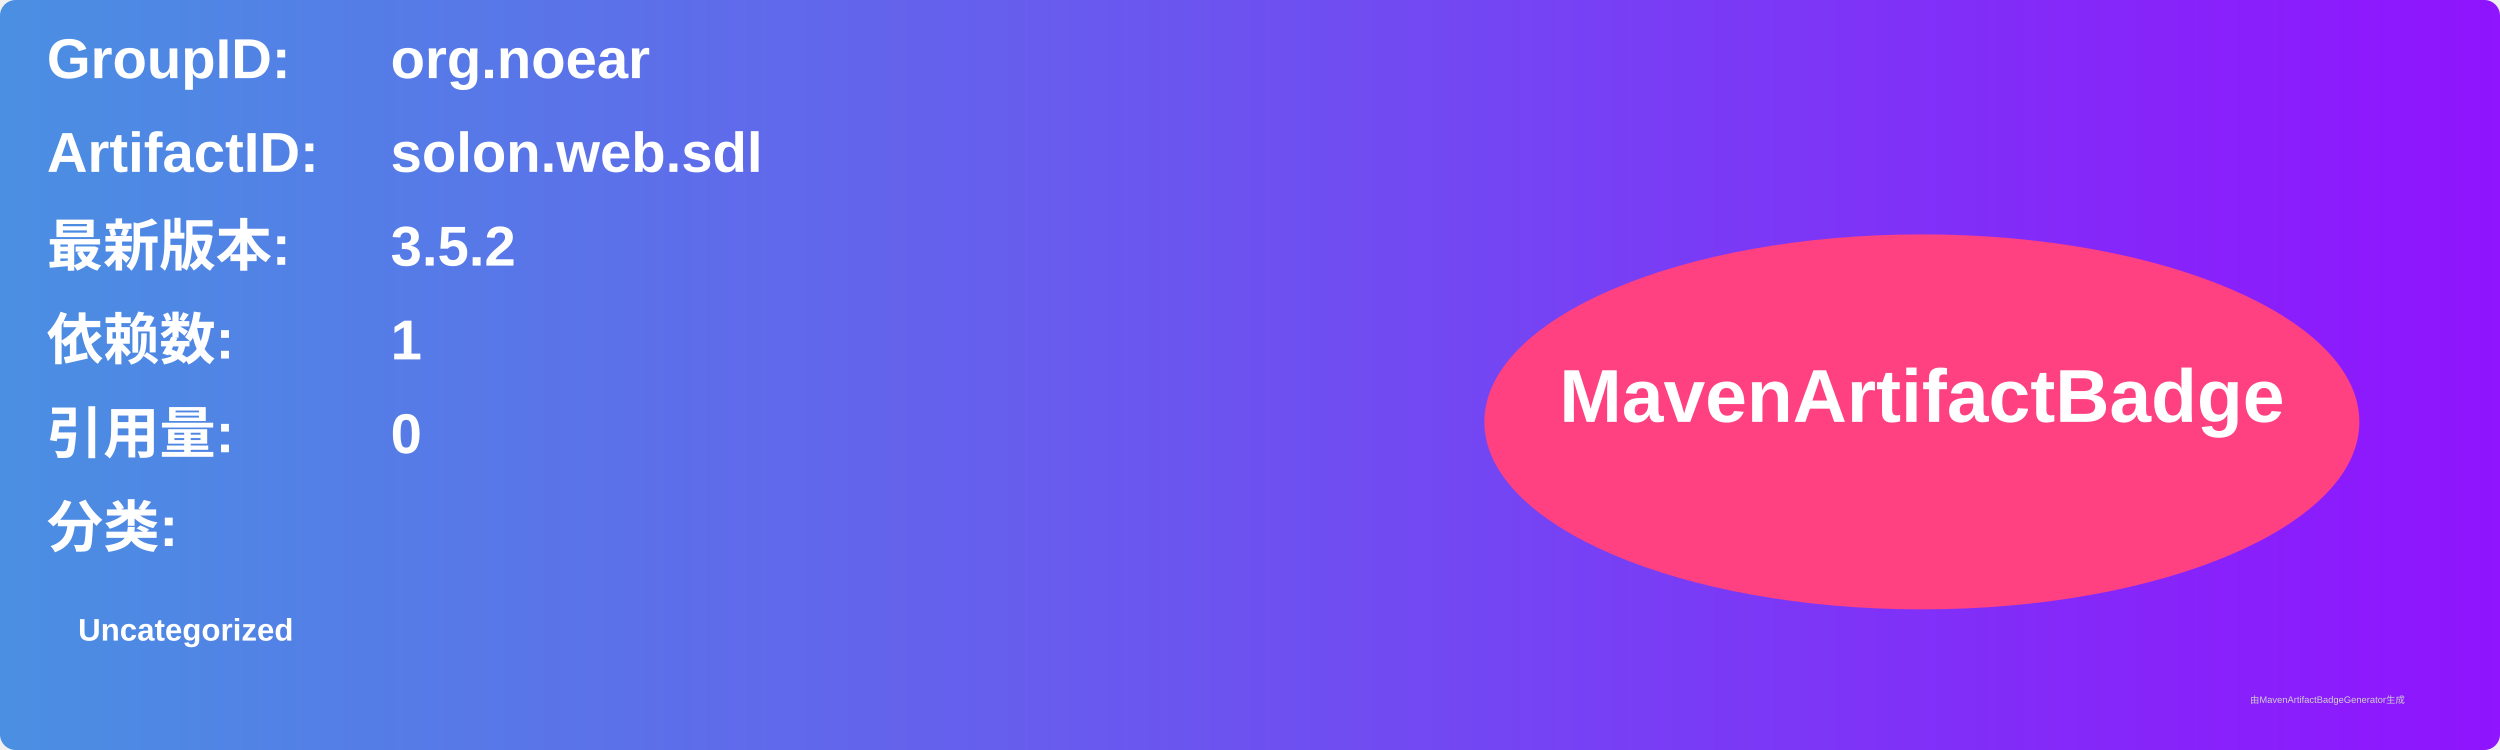
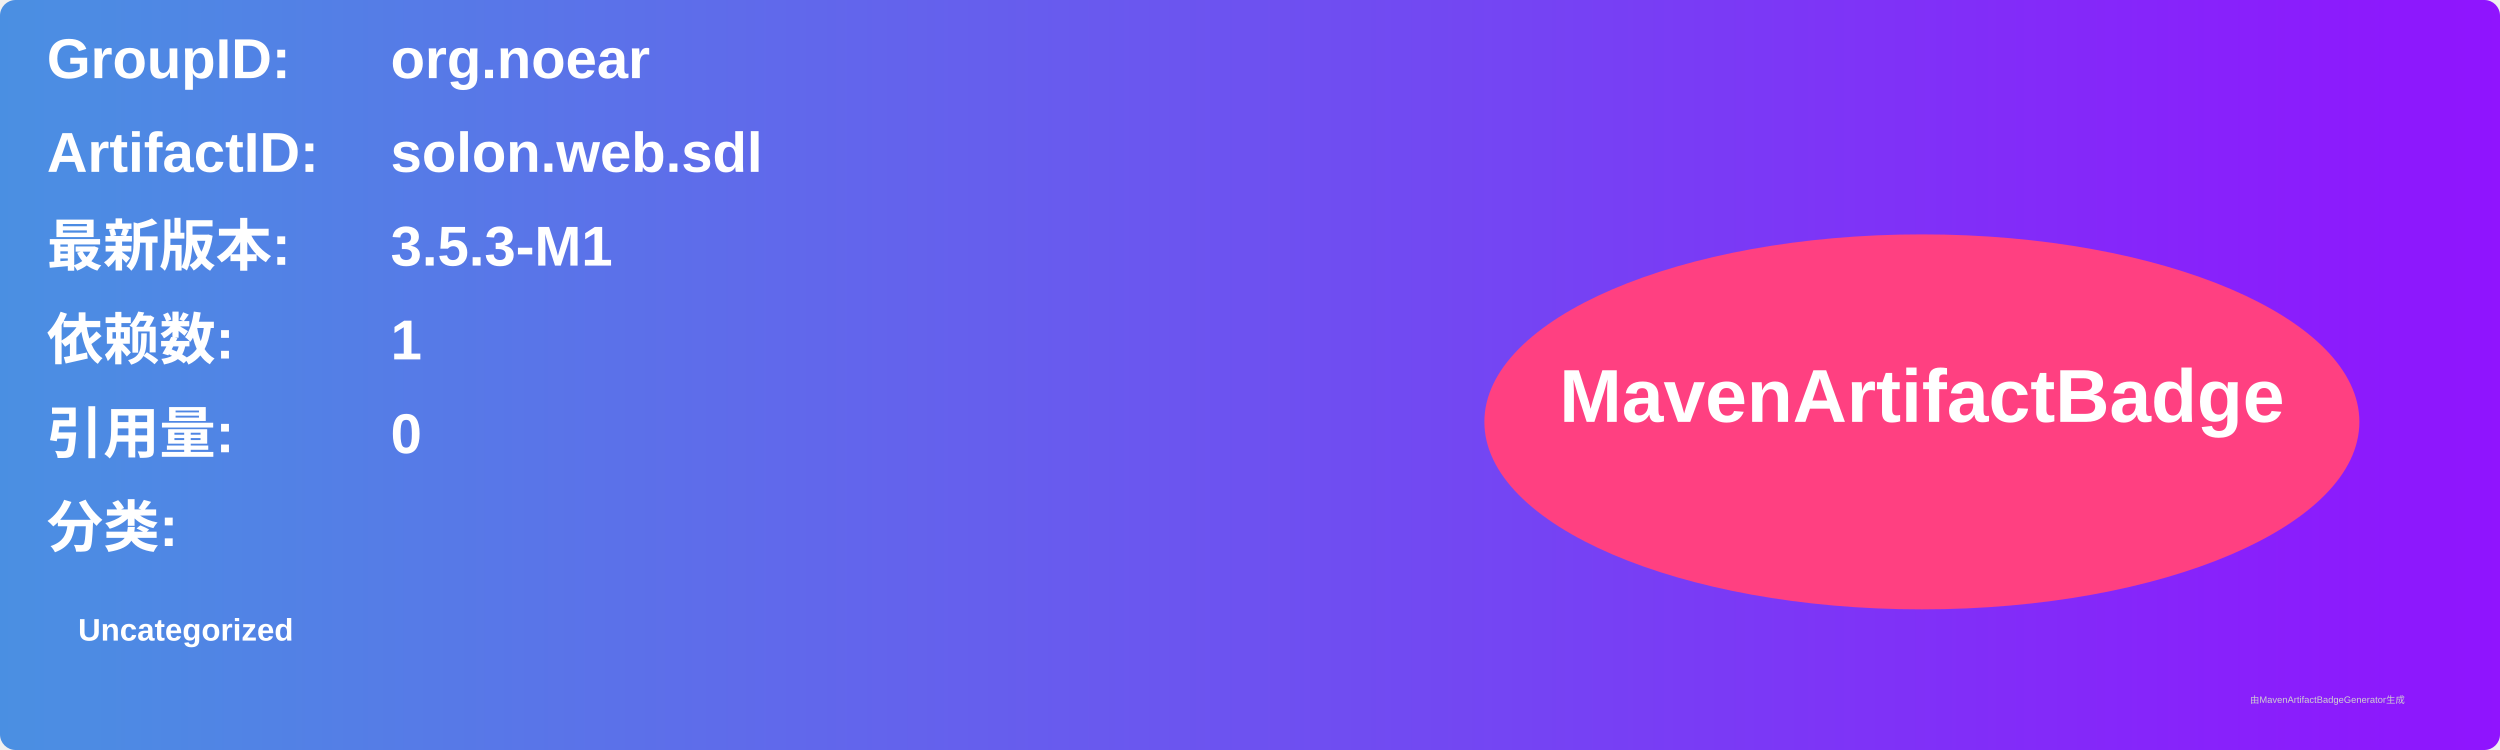
<svg xmlns="http://www.w3.org/2000/svg" width="800" height="240" viewBox="0 0 800 240">
  <linearGradient id="grad" x1="0%" y1="0%" x2="100%" y2="0%">
    <stop offset="0%" stop-color="#4a90e2" />
    <stop offset="100%" stop-color="#9013fe" />
  </linearGradient>
  <rect width="100%" height="100%" rx="5" ry="5" fill="url(#grad)" />
  <g transform="translate(15, 15)">
    <text x="0" y="10" font-family="Arial" font-size="18" fill="white" font-weight="bold" width="260">GroupID:</text>
    <text x="110" y="10" font-family="Arial" font-size="18" fill="white" font-weight="bold" width="460">org.noear</text>
    <text x="0" y="40" font-family="Arial" font-size="18" fill="white" font-weight="bold" width="260">ArtifactID:</text>
    <text x="110" y="40" font-family="Arial" font-size="18" fill="white" font-weight="bold" width="460">solon.web.sdl</text>
    <text x="0" y="70" font-family="Arial" font-size="18" fill="white" font-weight="bold">最新版本:</text>
    <text x="110" y="70" font-family="Arial" font-size="18" fill="white" font-weight="bold">
-       <tspan font-weight="bold">3.5.2</tspan>
+       <tspan font-weight="bold">3.5.3-M1</tspan>
    </text>
    <text x="0" y="100" font-family="Arial" font-size="18" fill="white" font-weight="bold">依赖数: </text>
    <text x="110" y="100" font-family="Arial" font-size="18" fill="white">
      <tspan font-weight="bold">1</tspan>
    </text>
    <text x="0" y="130" font-family="Arial" font-size="18" fill="white" font-weight="bold">引用量: </text>
    <text x="110" y="130" font-family="Arial" font-size="18" fill="white">
      <tspan font-weight="bold">0</tspan>
    </text>
    <text x="0" y="160" font-family="Arial" font-size="18" fill="white" font-weight="bold">分类:</text>
    <text x="10" y="190" font-family="Arial" font-size="10" fill="white">
      <tspan font-weight="bold">Uncategorized</tspan>
    </text>
    <ellipse cx="600" cy="120" rx="140" ry="60" fill="#ff4081" />
    <text x="600" y="120" text-anchor="middle" font-family="Arial" font-size="24" fill="white" font-weight="bold">MavenArtifactBadge</text>
  </g>
  <text x="720" y="225" font-family="Arial" font-size="3" fill="#d0d0d0">由MavenArtifactBadgeGenerator生成</text>
</svg>
